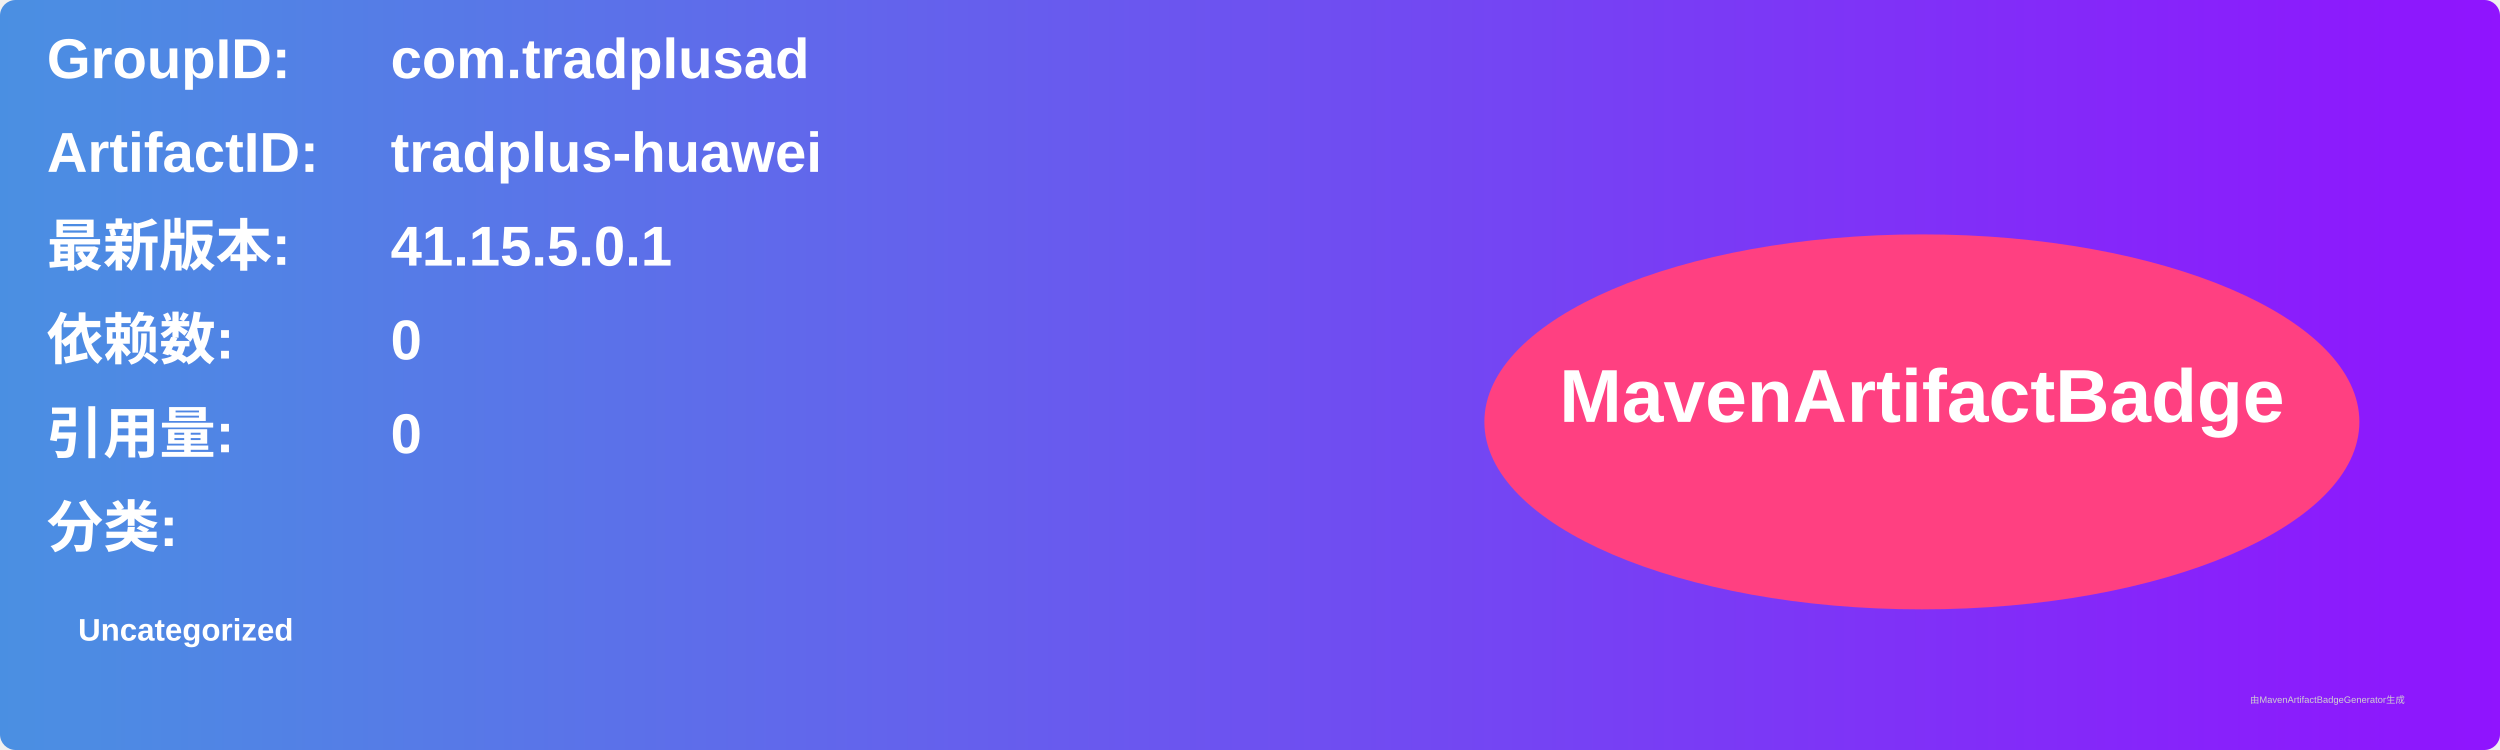
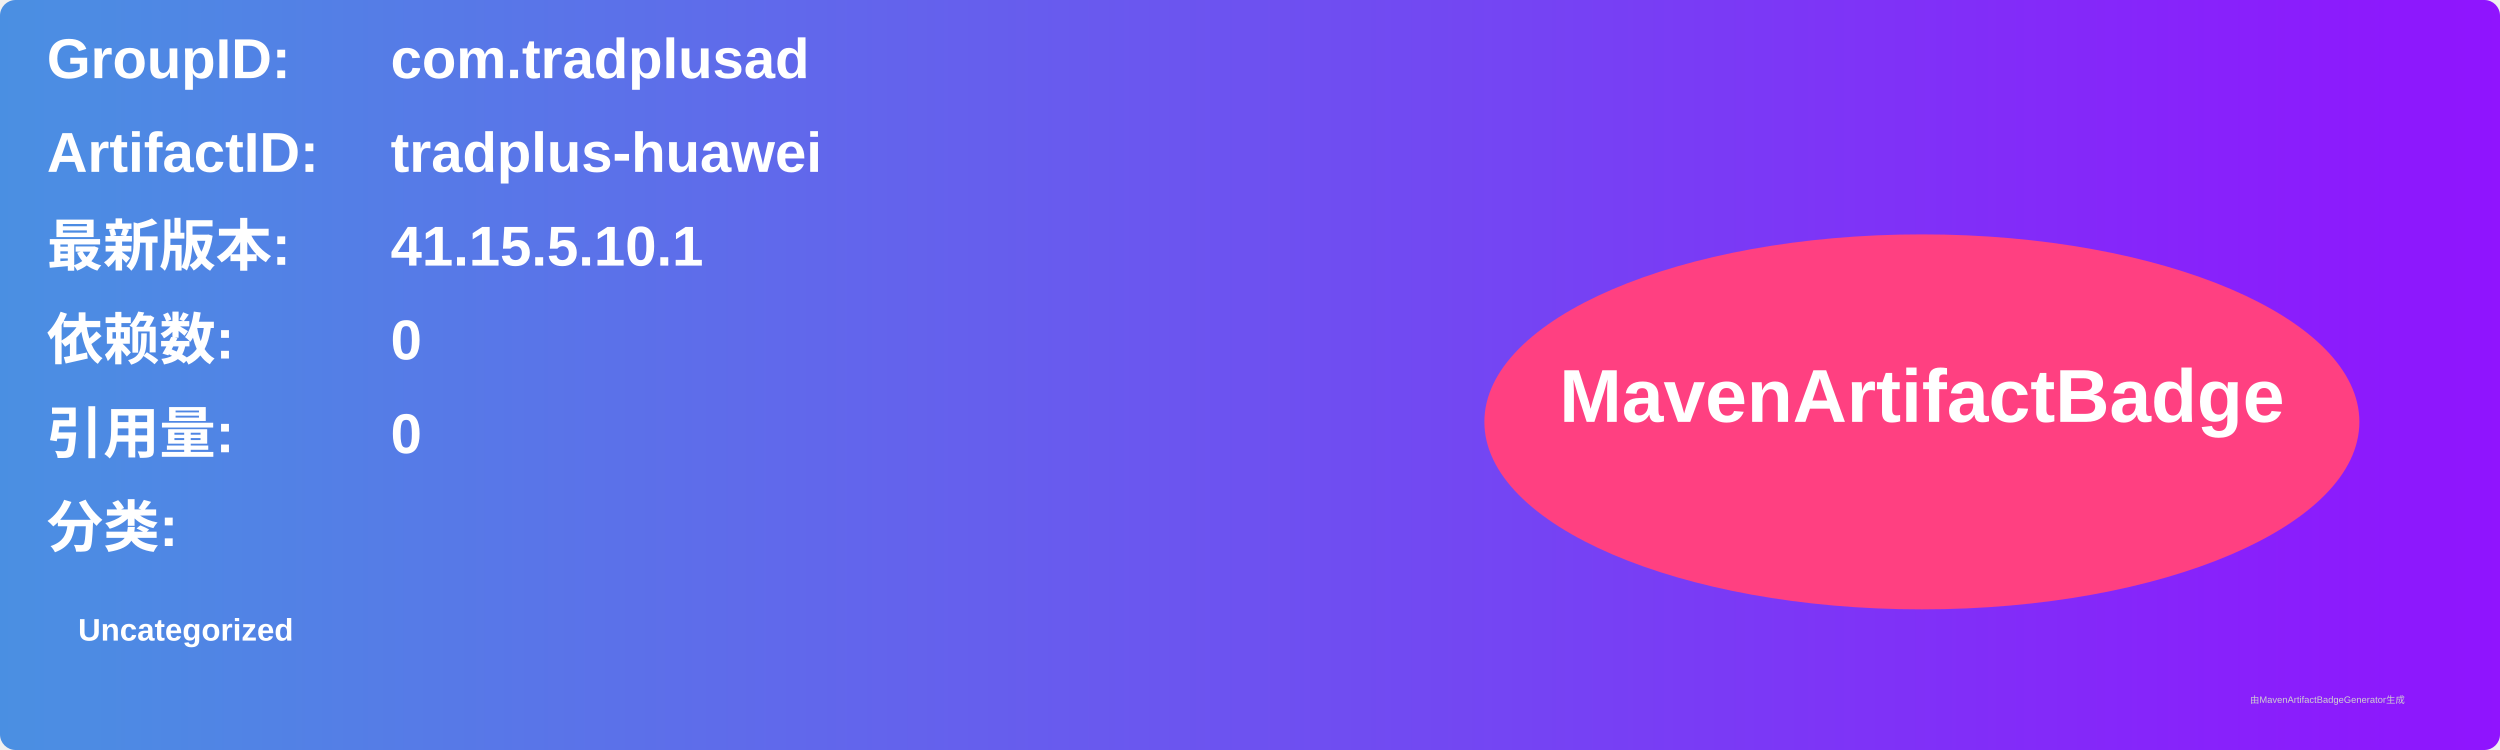
<svg xmlns="http://www.w3.org/2000/svg" width="800" height="240" viewBox="0 0 800 240">
  <linearGradient id="grad" x1="0%" y1="0%" x2="100%" y2="0%">
    <stop offset="0%" stop-color="#4a90e2" />
    <stop offset="100%" stop-color="#9013fe" />
  </linearGradient>
  <rect width="100%" height="100%" rx="5" ry="5" fill="url(#grad)" />
  <g transform="translate(15, 15)">
    <text x="0" y="10" font-family="Arial" font-size="18" fill="white" font-weight="bold" width="260">GroupID:</text>
    <text x="110" y="10" font-family="Arial" font-size="18" fill="white" font-weight="bold" width="460">com.tradplusad</text>
    <text x="0" y="40" font-family="Arial" font-size="18" fill="white" font-weight="bold" width="260">ArtifactID:</text>
    <text x="110" y="40" font-family="Arial" font-size="18" fill="white" font-weight="bold" width="460">tradplus-huawei</text>
    <text x="0" y="70" font-family="Arial" font-size="18" fill="white" font-weight="bold">最新版本:</text>
    <text x="110" y="70" font-family="Arial" font-size="18" fill="white" font-weight="bold">
-       <tspan font-weight="bold">41.15.5.0.1</tspan>
+       <tspan font-weight="bold">41.15.5.10.1</tspan>
    </text>
    <text x="0" y="100" font-family="Arial" font-size="18" fill="white" font-weight="bold">依赖数: </text>
    <text x="110" y="100" font-family="Arial" font-size="18" fill="white">
      <tspan font-weight="bold">0</tspan>
    </text>
    <text x="0" y="130" font-family="Arial" font-size="18" fill="white" font-weight="bold">引用量: </text>
    <text x="110" y="130" font-family="Arial" font-size="18" fill="white">
      <tspan font-weight="bold">0</tspan>
    </text>
    <text x="0" y="160" font-family="Arial" font-size="18" fill="white" font-weight="bold">分类:</text>
    <text x="10" y="190" font-family="Arial" font-size="10" fill="white">
      <tspan font-weight="bold">Uncategorized</tspan>
    </text>
    <ellipse cx="600" cy="120" rx="140" ry="60" fill="#ff4081" />
    <text x="600" y="120" text-anchor="middle" font-family="Arial" font-size="24" fill="white" font-weight="bold">MavenArtifactBadge</text>
  </g>
  <text x="720" y="225" font-family="Arial" font-size="3" fill="#d0d0d0">由MavenArtifactBadgeGenerator生成</text>
</svg>
